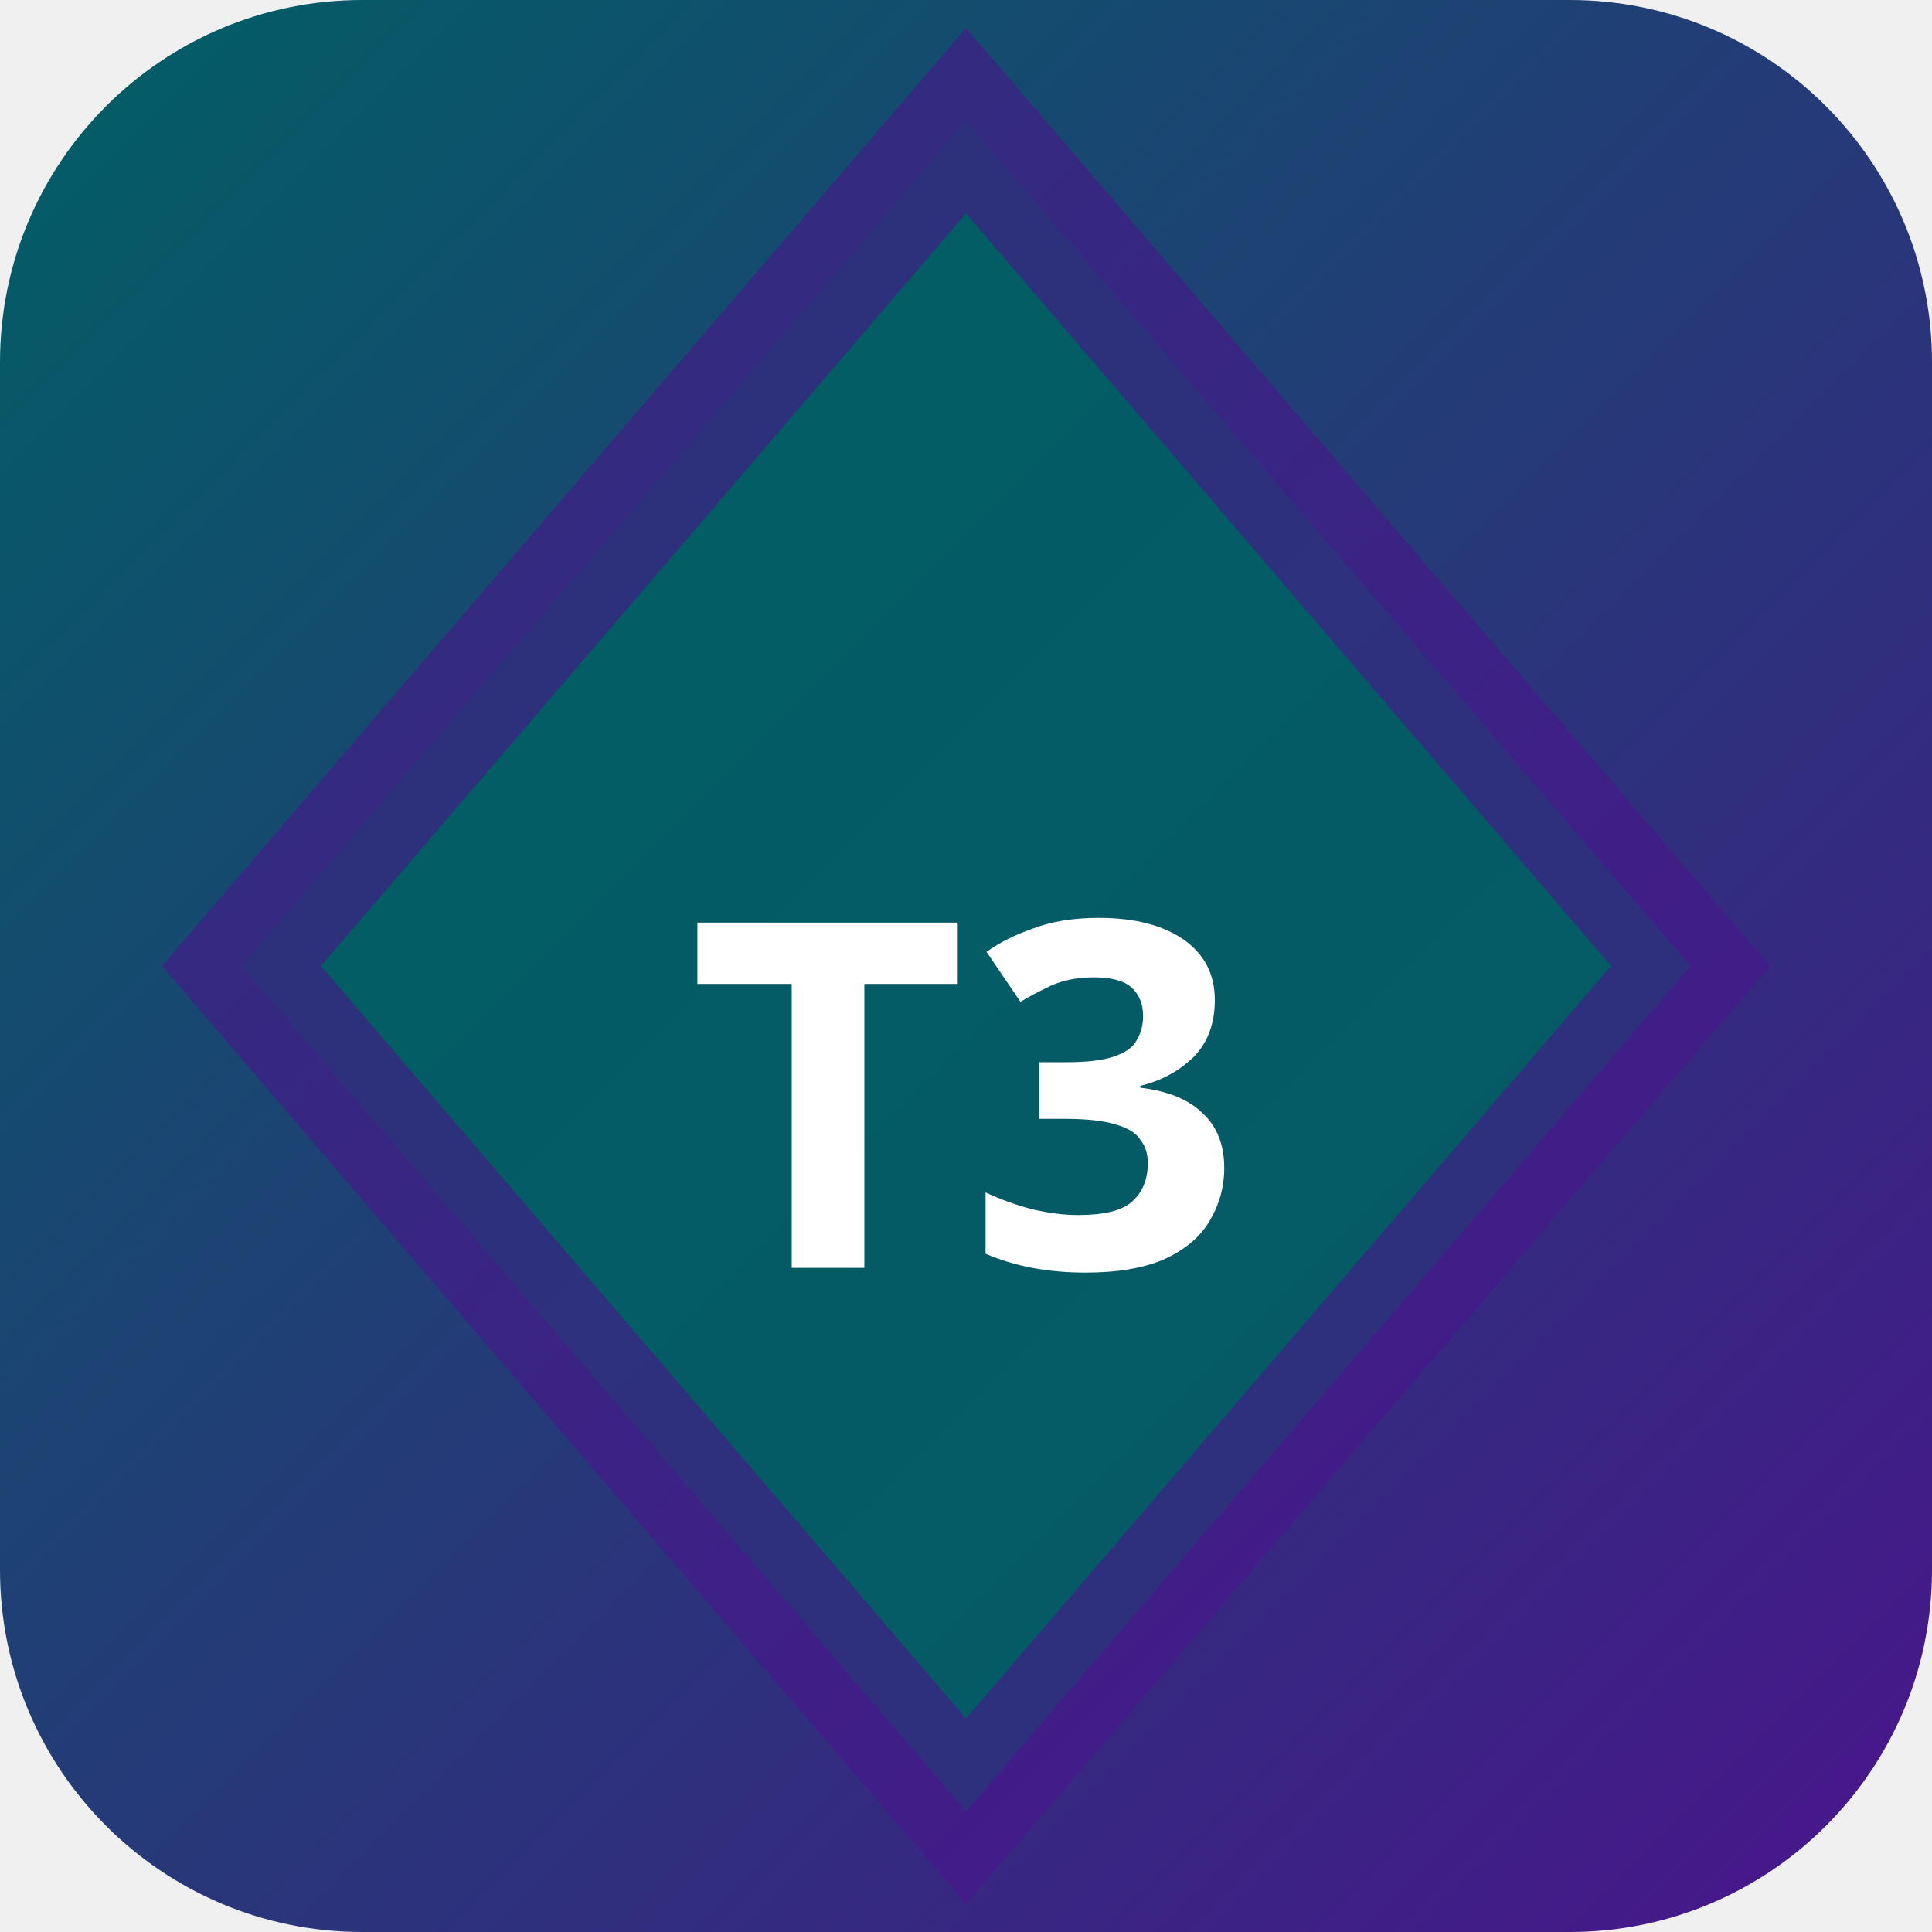
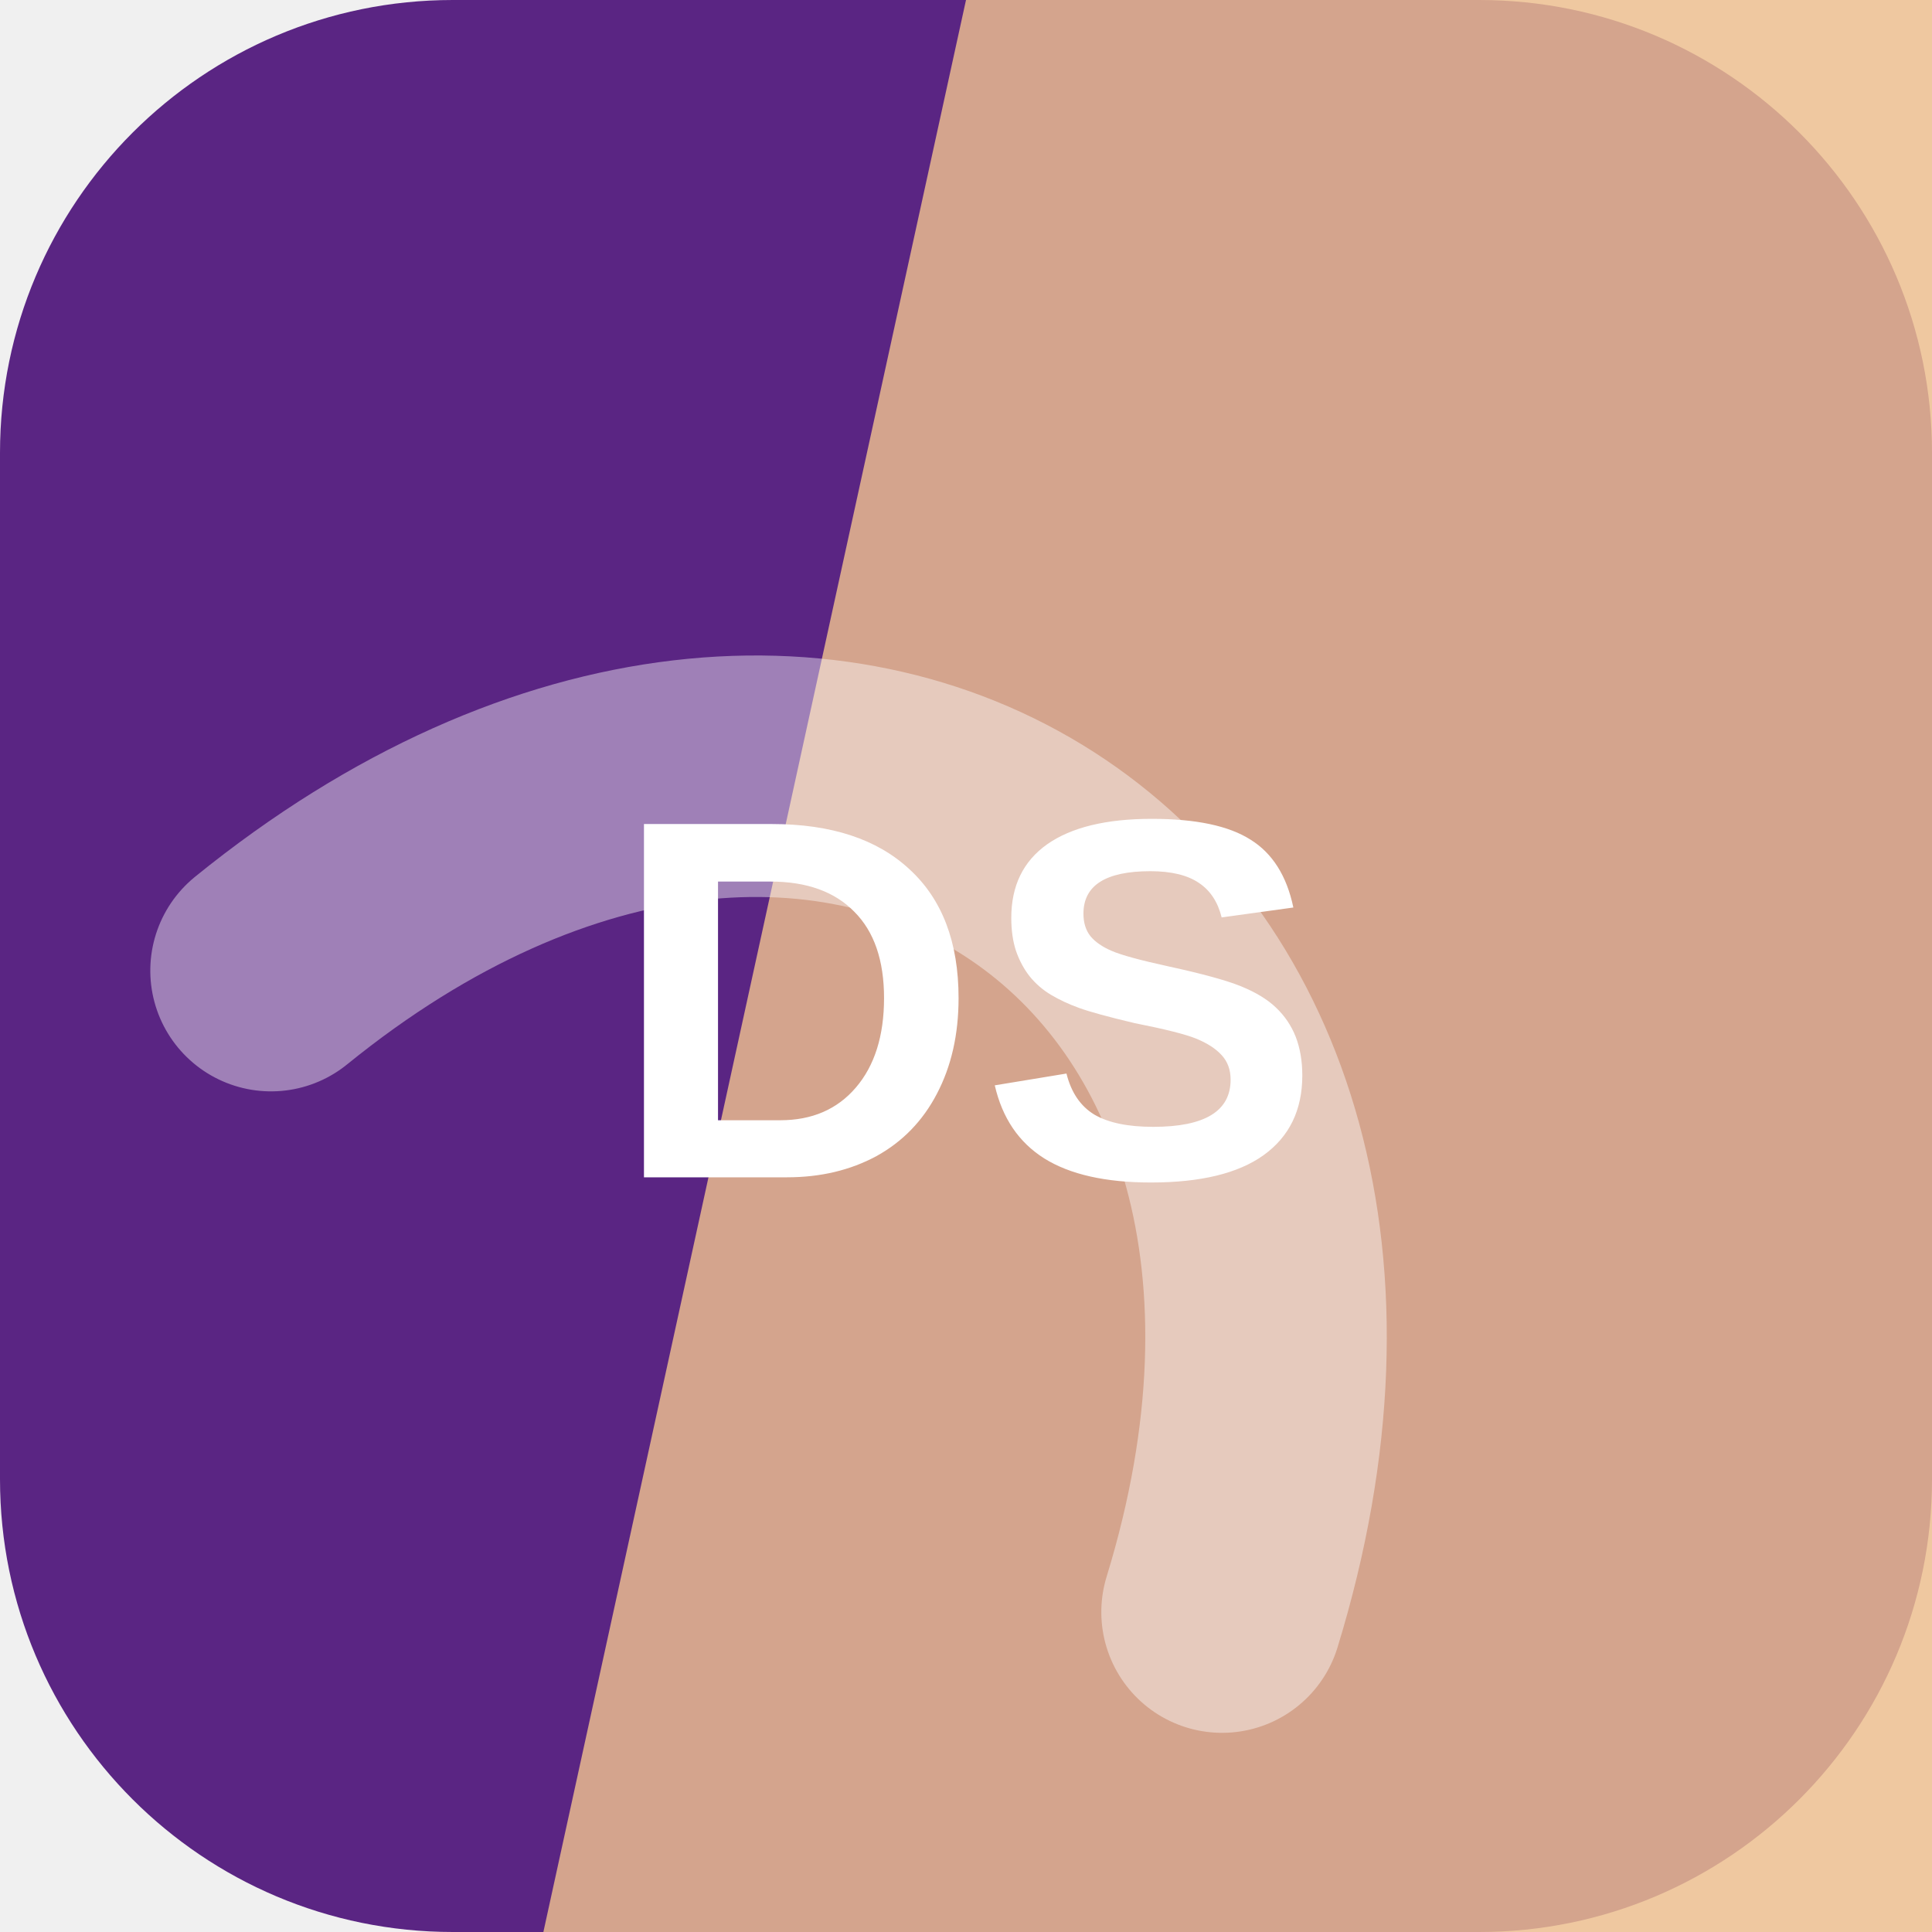
- <svg xmlns="http://www.w3.org/2000/svg" width="32" height="32" viewBox="0 0 32 32">
-   <defs>
-     <linearGradient id="bgt3b0" x1="0" y1="0" x2="1" y2="1">
-       <stop offset="0%" stop-color="#006064" />
-       <stop offset="100%" stop-color="#4a148c" />
-     </linearGradient>
-   </defs>
-   <rect width="32" height="32" rx="6" fill="url(#bgt3b0)" />
-   <polygon points="16,2 28,16 16,30 4,16" fill="rgba(0,96,100,0.9)" stroke="rgba(74,20,140,0.6)" stroke-width="2" />
-   <text x="16" y="21" text-anchor="middle" fill="#fff" font-size="8" font-weight="700" font-family="system-ui">T3</text>
+ <svg xmlns="http://www.w3.org/2000/svg" width="64" height="64" viewBox="0 0 64 64" role="img">
+   <rect width="64" height="64" rx="15" fill="hsl(274 56% 33%)" />
+   <path d="M32 0h32v64H18Z" fill="hsl(30 75% 75%)" opacity="0.82" />
+   <g transform="rotate(34 32 32)" opacity="0.42">
+     <path d="M13 45c7-23 31-23 38 0" fill="none" stroke="#ffffff" stroke-width="8" stroke-linecap="round" />
+   </g>
+   <text x="32" y="39" text-anchor="middle" fill="#ffffff" font-family="Arial,Helvetica,sans-serif" font-size="17" font-weight="700" letter-spacing="0">DS</text>
</svg>
